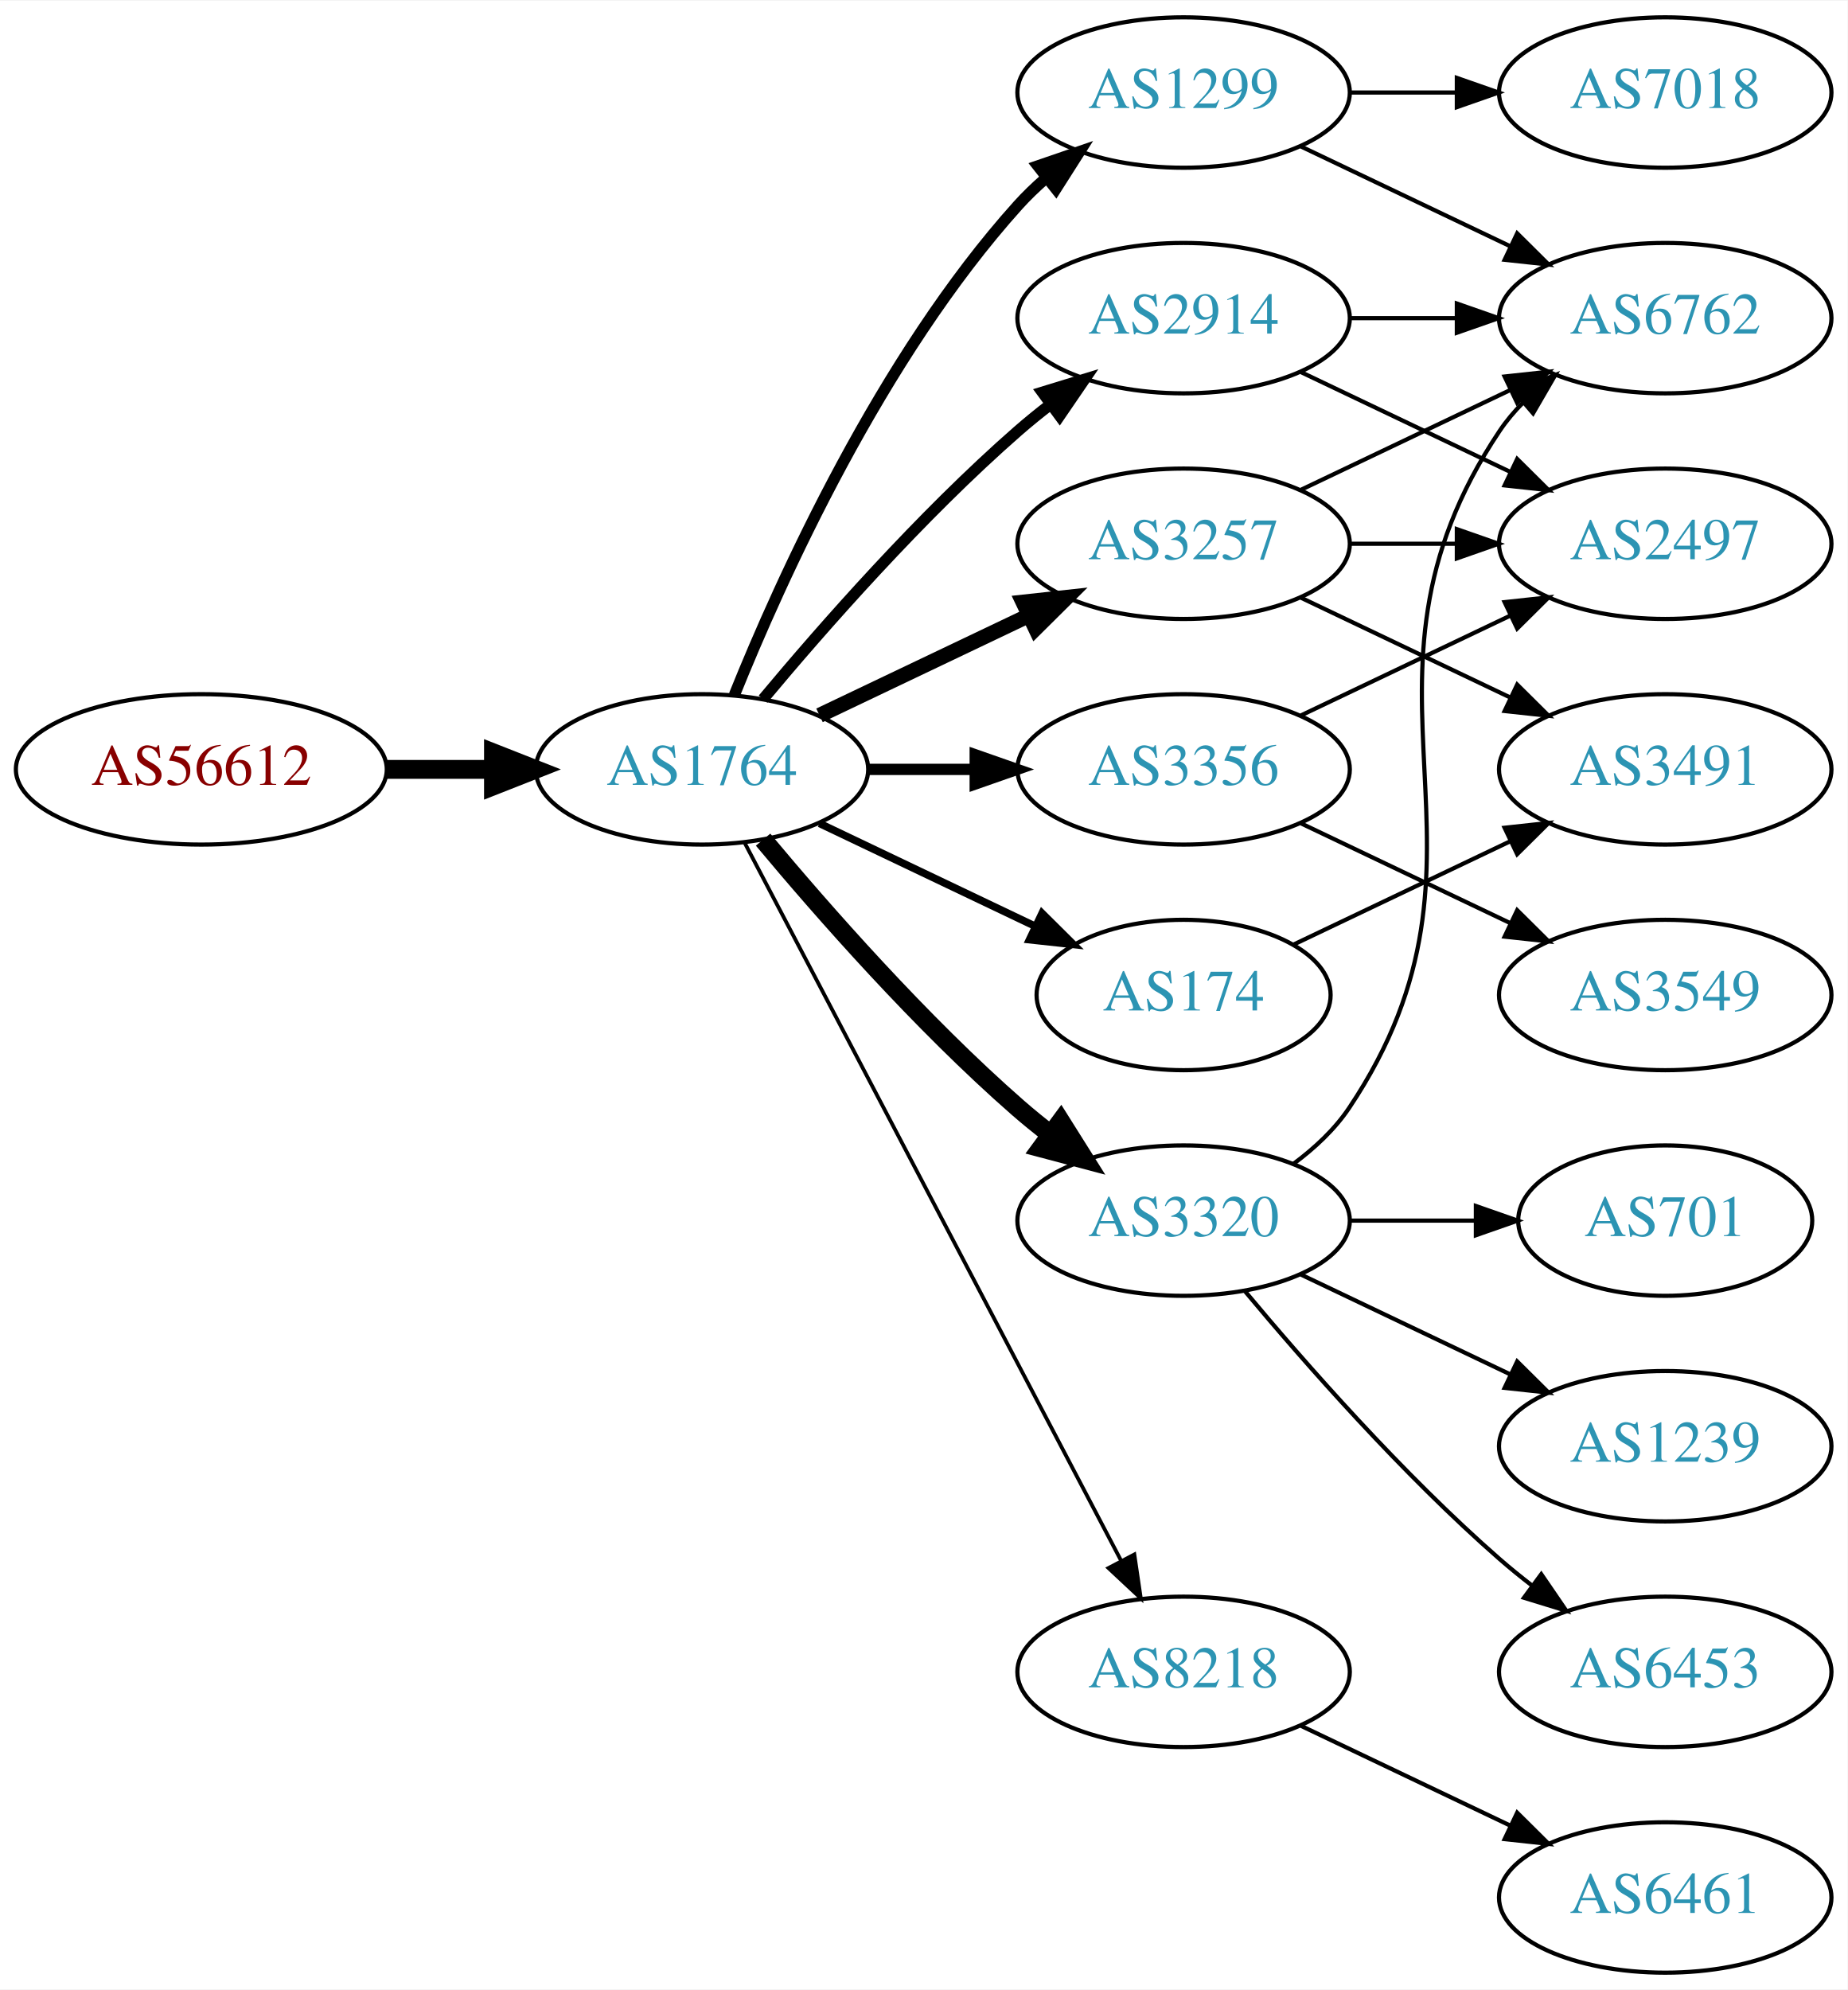
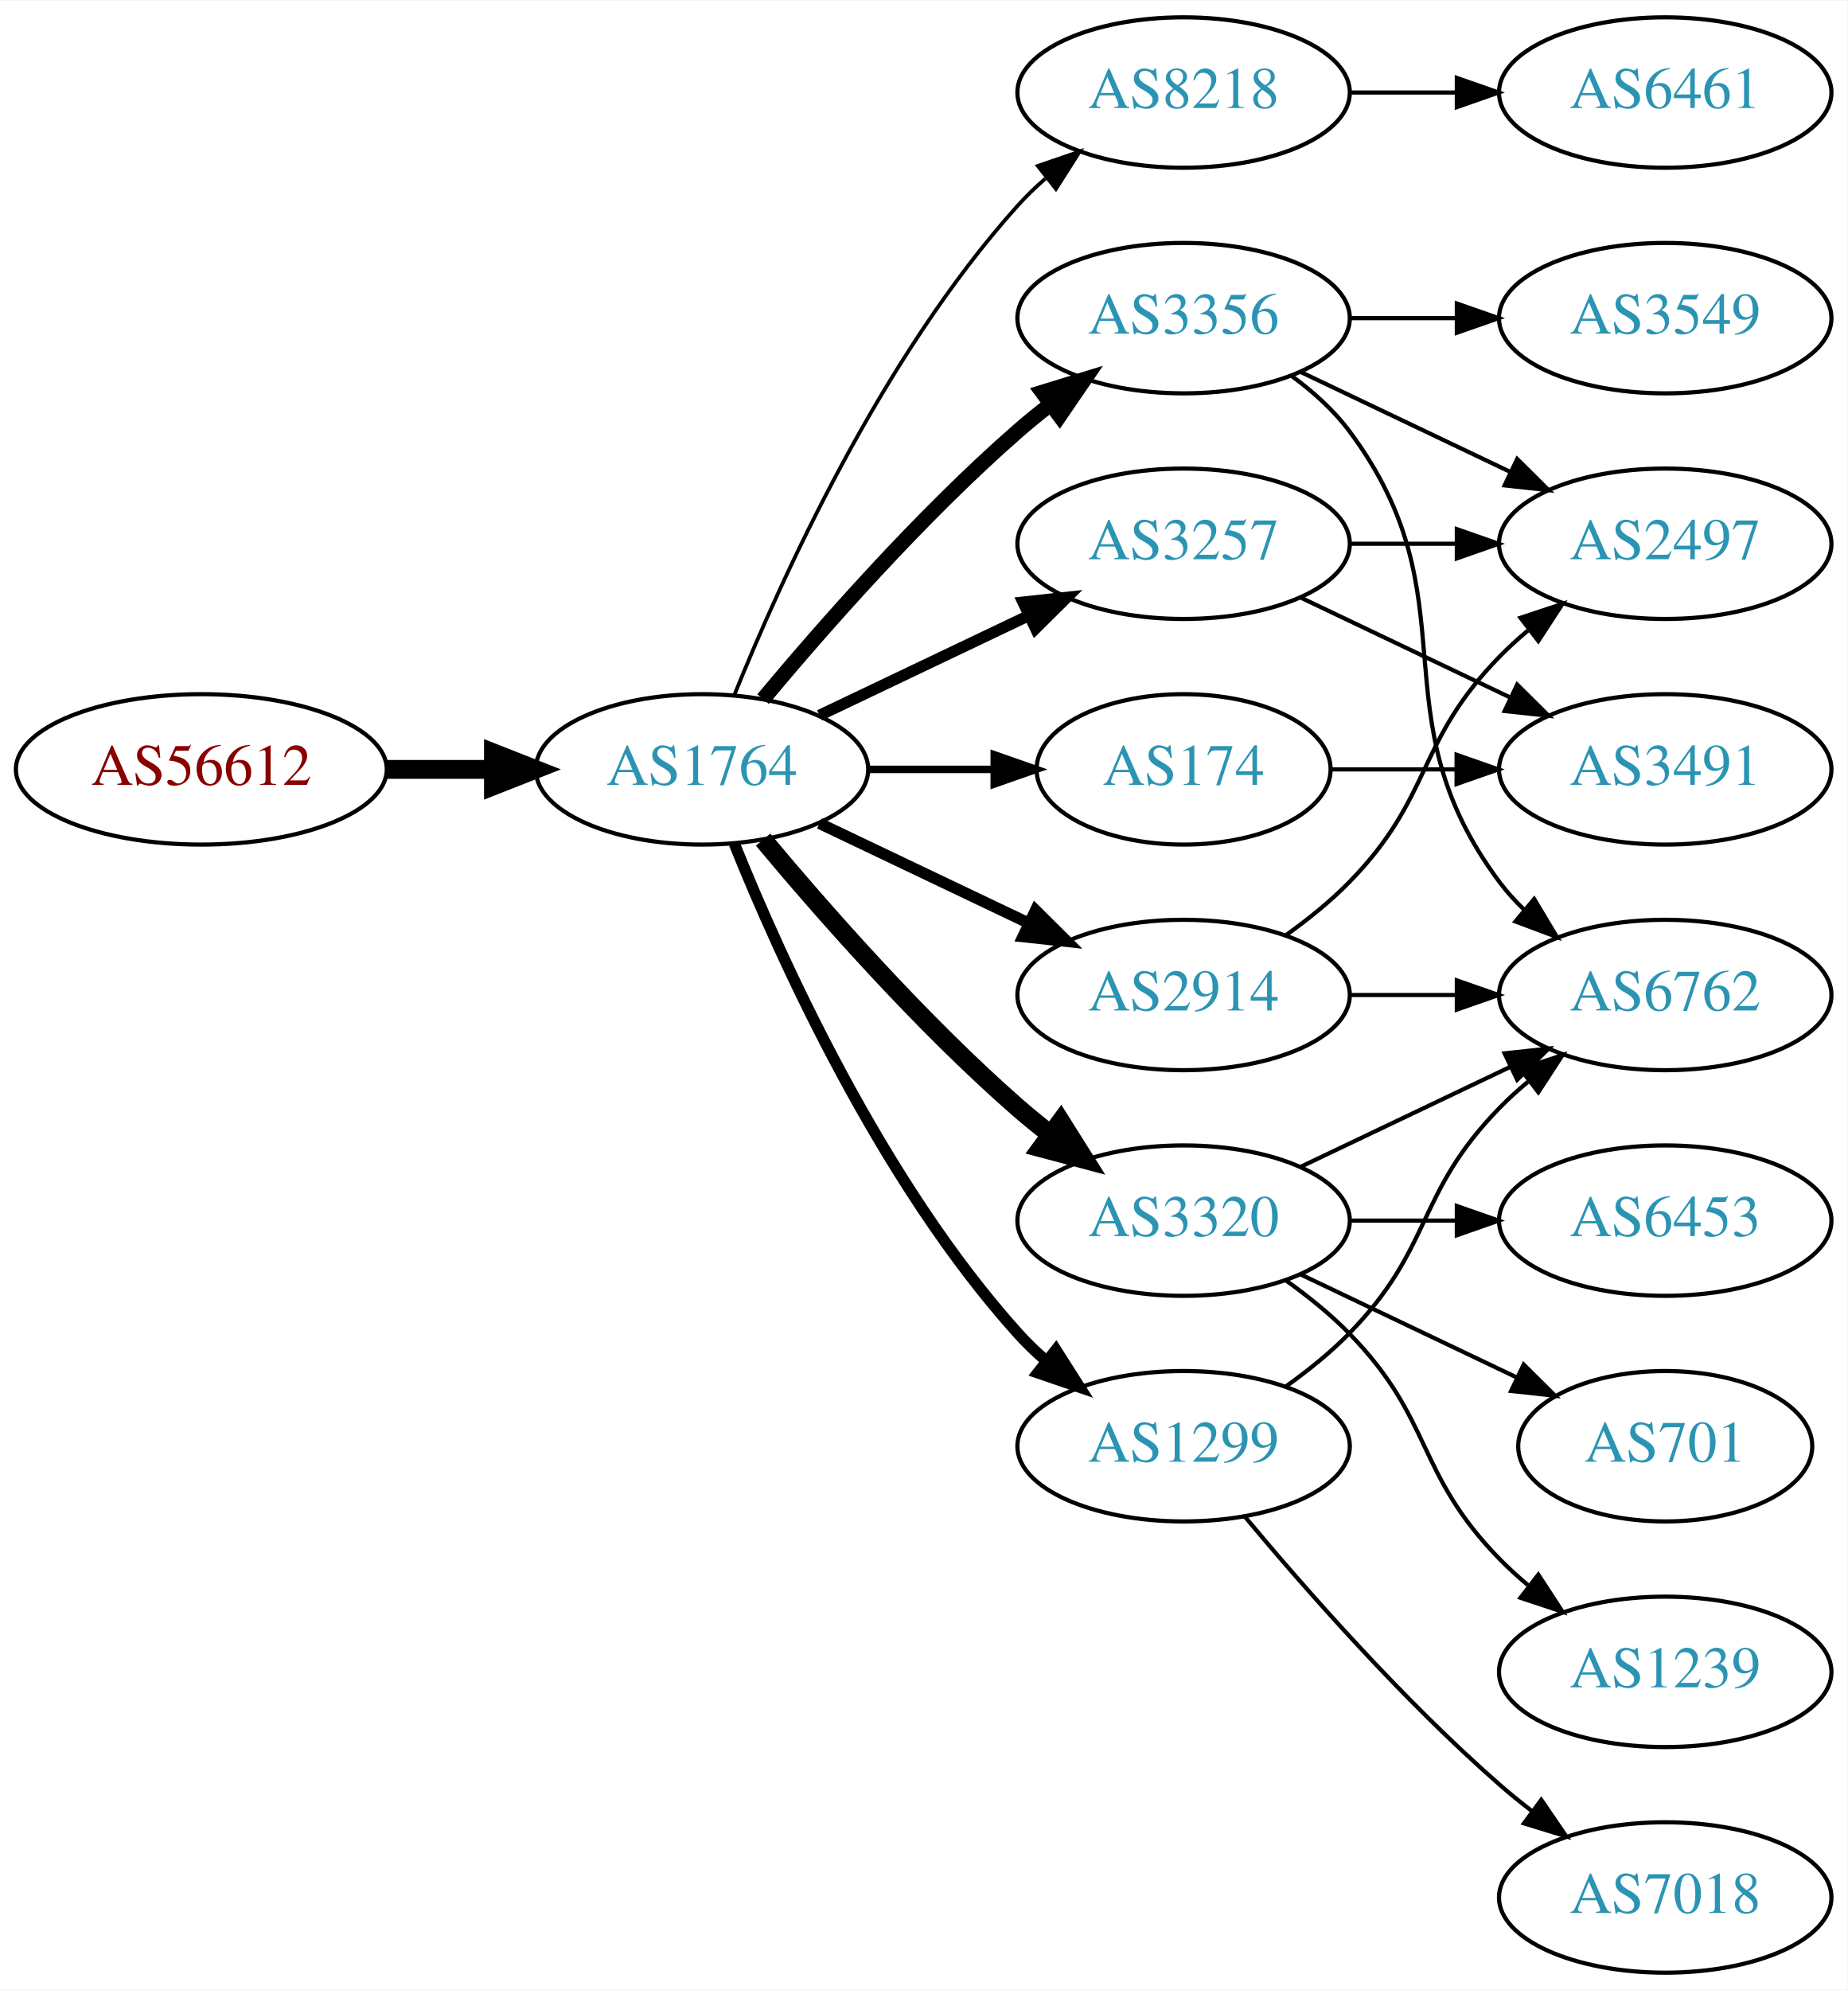
<svg xmlns="http://www.w3.org/2000/svg" xmlns:xlink="http://www.w3.org/1999/xlink" width="442pt" height="476pt" viewBox="0.00 0.00 442.27 476.00">
  <g id="graph0" class="graph" transform="scale(1 1) rotate(0) translate(4 472)">
    <polygon fill="white" stroke="none" points="-4,4 -4,-472 438.271,-472 438.271,4 -4,4" />
    <g id="node1" class="node">
      <g id="a_node1">
        <a xlink:href="/asn/56612" xlink:title="AS56612 ~ Hel-Wacht Holding GmbH [AT]">
          <ellipse fill="#ffffff" stroke="black" cx="44.196" cy="-288" rx="44.393" ry="18" />
          <text text-anchor="middle" x="44.196" y="-284.3" font-family="Times,serif" font-size="14.00" fill="#880000">AS56612</text>
        </a>
      </g>
    </g>
    <g id="node2" class="node">
      <g id="a_node2">
        <a xlink:href="/asn/1764" xlink:title="AS1764 ~ NEXTLAYER-AS [AT]">
          <ellipse fill="#ffffff" stroke="black" cx="164.039" cy="-288" rx="39.794" ry="18" />
          <text text-anchor="middle" x="164.039" y="-284.3" font-family="Times,serif" font-size="14.00" fill="#2c94b3">AS1764</text>
        </a>
      </g>
    </g>
    <g id="edge1" class="edge">
      <path fill="none" stroke="black" stroke-width="4.5" d="M88.407,-288C96.72,-288 105.482,-288 113.965,-288" />
      <polygon fill="black" stroke="black" stroke-width="4.5" points="114.123,-291.938 124.123,-288 114.123,-284.063 114.123,-291.938" />
    </g>
    <g id="node3" class="node">
      <g id="a_node3">
-         <a xlink:href="/asn/1299" xlink:title="AS1299 ~ Telia Carrier [EU]">
+         <a xlink:href="/asn/8218" xlink:title="AS8218 ~ legacy Neotelecoms [FR]">
          <ellipse fill="#ffffff" stroke="black" cx="279.332" cy="-450" rx="39.794" ry="18" />
-           <text text-anchor="middle" x="279.332" y="-446.3" font-family="Times,serif" font-size="14.00" fill="#2c94b3">AS1299</text>
+           <text text-anchor="middle" x="279.332" y="-446.3" font-family="Times,serif" font-size="14.00" fill="#2c94b3">AS8218</text>
        </a>
      </g>
    </g>
    <g id="edge2" class="edge">
-       <path fill="none" stroke="black" stroke-width="2.7" d="M171.786,-305.787C182.837,-333.243 206.891,-386.578 239.685,-423 241.688,-425.224 243.906,-427.363 246.239,-429.397" />
-       <polygon fill="black" stroke="black" stroke-width="2.7" points="244.437,-432.433 254.458,-435.873 248.769,-426.935 244.437,-432.433" />
+       <path fill="none" stroke="black" stroke-width="0.9" d="M171.786,-305.787C182.837,-333.243 206.891,-386.578 239.685,-423 241.688,-425.224 243.906,-427.363 246.239,-429.397" />
+       <polygon fill="black" stroke="black" stroke-width="0.9" points="244.437,-432.433 254.458,-435.873 248.769,-426.935 244.437,-432.433" />
    </g>
    <g id="node4" class="node">
      <g id="a_node4">
-         <a xlink:href="/asn/2914" xlink:title="AS2914 ~ NTT America, Inc. [US]">
+         <a xlink:href="/asn/3356" xlink:title="AS3356 ~ Level 3 Parent, LLC [US]">
          <ellipse fill="#ffffff" stroke="black" cx="279.332" cy="-396" rx="39.794" ry="18" />
-           <text text-anchor="middle" x="279.332" y="-392.3" font-family="Times,serif" font-size="14.00" fill="#2c94b3">AS2914</text>
+           <text text-anchor="middle" x="279.332" y="-392.3" font-family="Times,serif" font-size="14.00" fill="#2c94b3">AS3356</text>
        </a>
      </g>
    </g>
    <g id="edge3" class="edge">
-       <path fill="none" stroke="black" stroke-width="2.7" d="M178.669,-304.817C192.951,-321.929 216.498,-348.745 239.685,-369 242.151,-371.154 244.789,-373.294 247.487,-375.372" />
-       <polygon fill="black" stroke="black" stroke-width="2.7" points="245.512,-378.264 255.641,-381.37 249.66,-372.625 245.512,-378.264" />
+       <path fill="none" stroke="black" stroke-width="3.6" d="M178.669,-304.817C192.951,-321.929 216.498,-348.745 239.685,-369 242.151,-371.154 244.789,-373.294 247.487,-375.372" />
+       <polygon fill="black" stroke="black" stroke-width="3.6" points="245.512,-378.264 255.641,-381.37 249.66,-372.625 245.512,-378.264" />
    </g>
    <g id="node5" class="node">
      <g id="a_node5">
        <a xlink:href="/asn/3257" xlink:title="AS3257 ~ GTT [DE]">
          <ellipse fill="#ffffff" stroke="black" cx="279.332" cy="-342" rx="39.794" ry="18" />
          <text text-anchor="middle" x="279.332" y="-338.3" font-family="Times,serif" font-size="14.00" fill="#2c94b3">AS3257</text>
        </a>
      </g>
    </g>
    <g id="edge4" class="edge">
-       <path fill="none" stroke="black" stroke-width="3.6" d="M192.175,-300.934C207.169,-308.081 225.99,-317.052 242.213,-324.785" />
-       <polygon fill="black" stroke="black" stroke-width="3.6" points="240.884,-328.028 251.417,-329.171 243.895,-321.709 240.884,-328.028" />
+       <path fill="none" stroke="black" stroke-width="2.7" d="M192.175,-300.934C207.169,-308.081 225.99,-317.052 242.213,-324.785" />
+       <polygon fill="black" stroke="black" stroke-width="2.7" points="240.884,-328.028 251.417,-329.171 243.895,-321.709 240.884,-328.028" />
    </g>
    <g id="node6" class="node">
      <g id="a_node6">
+         <a xlink:href="/asn/2914" xlink:title="AS2914 ~ NTT America, Inc. [US]">
+           <ellipse fill="#ffffff" stroke="black" cx="279.332" cy="-234" rx="39.794" ry="18" />
+           <text text-anchor="middle" x="279.332" y="-230.3" font-family="Times,serif" font-size="14.00" fill="#2c94b3">AS2914</text>
+         </a>
+       </g>
+     </g>
+     <g id="edge5" class="edge">
+       <path fill="none" stroke="black" stroke-width="2.7" d="M192.175,-275.066C207.169,-267.919 225.99,-258.948 242.213,-251.215" />
+       <polygon fill="black" stroke="black" stroke-width="2.7" points="243.895,-254.291 251.417,-246.829 240.884,-247.972 243.895,-254.291" />
+     </g>
+     <g id="node7" class="node">
+       <g id="a_node7">
        <a xlink:href="/asn/3320" xlink:title="AS3320 ~ DTAG [DE]">
          <ellipse fill="#ffffff" stroke="black" cx="279.332" cy="-180" rx="39.794" ry="18" />
          <text text-anchor="middle" x="279.332" y="-176.3" font-family="Times,serif" font-size="14.00" fill="#2c94b3">AS3320</text>
        </a>
      </g>
    </g>
-     <g id="edge5" class="edge">
+     <g id="edge6" class="edge">
      <path fill="none" stroke="black" stroke-width="4.5" d="M178.669,-271.183C192.951,-254.071 216.498,-227.255 239.685,-207 242.151,-204.846 244.789,-202.706 247.487,-200.628" />
      <polygon fill="black" stroke="black" stroke-width="4.5" points="249.919,-203.727 255.641,-194.63 245.252,-197.384 249.919,-203.727" />
    </g>
-     <g id="node7" class="node">
-       <g id="a_node7">
-         <a xlink:href="/asn/8218" xlink:title="AS8218 ~ legacy Neotelecoms [FR]">
-           <ellipse fill="#ffffff" stroke="black" cx="279.332" cy="-72" rx="39.794" ry="18" />
-           <text text-anchor="middle" x="279.332" y="-68.3" font-family="Times,serif" font-size="14.00" fill="#2c94b3">AS8218</text>
-         </a>
-       </g>
-     </g>
-     <g id="edge6" class="edge">
-       <path fill="none" stroke="black" stroke-width="0.9" d="M174.31,-270.324C194.151,-232.495 240.829,-143.501 264.316,-98.722" />
-       <polygon fill="black" stroke="black" stroke-width="0.9" points="267.546,-100.099 269.091,-89.618 261.347,-96.848 267.546,-100.099" />
-     </g>
    <g id="node8" class="node">
      <g id="a_node8">
-         <a xlink:href="/asn/174" xlink:title="AS174 ~ Cogent Communications [US]">
-           <ellipse fill="#ffffff" stroke="black" cx="279.332" cy="-234" rx="35.194" ry="18" />
-           <text text-anchor="middle" x="279.332" y="-230.3" font-family="Times,serif" font-size="14.00" fill="#2c94b3">AS174</text>
+         <a xlink:href="/asn/1299" xlink:title="AS1299 ~ Telia Carrier [EU]">
+           <ellipse fill="#ffffff" stroke="black" cx="279.332" cy="-126" rx="39.794" ry="18" />
+           <text text-anchor="middle" x="279.332" y="-122.3" font-family="Times,serif" font-size="14.00" fill="#2c94b3">AS1299</text>
        </a>
      </g>
    </g>
    <g id="edge7" class="edge">
-       <path fill="none" stroke="black" stroke-width="1.8" d="M192.175,-275.066C207.607,-267.71 227.092,-258.423 243.628,-250.541" />
-       <polygon fill="black" stroke="black" stroke-width="1.8" points="245.448,-253.551 252.969,-246.089 242.436,-247.232 245.448,-253.551" />
+       <path fill="none" stroke="black" stroke-width="2.7" d="M171.786,-270.213C182.837,-242.757 206.891,-189.422 239.685,-153 241.688,-150.776 243.906,-148.637 246.239,-146.603" />
+       <polygon fill="black" stroke="black" stroke-width="2.7" points="248.769,-149.065 254.458,-140.127 244.437,-143.567 248.769,-149.065" />
    </g>
    <g id="node9" class="node">
      <g id="a_node9">
-         <a xlink:href="/asn/3356" xlink:title="AS3356 ~ Level 3 Parent, LLC [US]">
-           <ellipse fill="#ffffff" stroke="black" cx="279.332" cy="-288" rx="39.794" ry="18" />
-           <text text-anchor="middle" x="279.332" y="-284.3" font-family="Times,serif" font-size="14.00" fill="#2c94b3">AS3356</text>
+         <a xlink:href="/asn/174" xlink:title="AS174 ~ Cogent Communications [US]">
+           <ellipse fill="#ffffff" stroke="black" cx="279.332" cy="-288" rx="35.194" ry="18" />
+           <text text-anchor="middle" x="279.332" y="-284.3" font-family="Times,serif" font-size="14.00" fill="#2c94b3">AS174</text>
        </a>
      </g>
    </g>
    <g id="edge8" class="edge">
-       <path fill="none" stroke="black" stroke-width="2.7" d="M203.711,-288C211.914,-288 220.678,-288 229.21,-288" />
-       <polygon fill="black" stroke="black" stroke-width="2.7" points="229.449,-291.5 239.449,-288 229.449,-284.5 229.449,-291.5" />
+       <path fill="none" stroke="black" stroke-width="1.8" d="M203.711,-288C213.416,-288 223.907,-288 233.87,-288" />
+       <polygon fill="black" stroke="black" stroke-width="1.8" points="234.006,-291.5 244.006,-288 234.006,-284.5 234.006,-291.5" />
    </g>
    <g id="node10" class="node">
      <g id="a_node10">
-         <a xlink:href="/asn/6762" xlink:title="AS6762 ~ TELECOM ITALIA SPARKLE S.p.A. [IT]">
-           <ellipse fill="#ffffff" stroke="black" cx="394.625" cy="-396" rx="39.794" ry="18" />
-           <text text-anchor="middle" x="394.625" y="-392.3" font-family="Times,serif" font-size="14.00" fill="#2c94b3">AS6762</text>
-         </a>
-       </g>
-     </g>
-     <g id="edge19" class="edge">
-       <path fill="none" stroke="black" d="M307.468,-437.066C322.462,-429.919 341.283,-420.948 357.506,-413.215" />
-       <polygon fill="black" stroke="black" points="359.188,-416.291 366.71,-408.829 356.177,-409.972 359.188,-416.291" />
-     </g>
-     <g id="node17" class="node">
-       <g id="a_node17">
-         <a xlink:href="/asn/7018" xlink:title="AS7018 ~ AT&amp;T Services, Inc. [US]">
+         <a xlink:href="/asn/6461" xlink:title="AS6461 ~ Zayo Bandwidth [US]">
          <ellipse fill="#ffffff" stroke="black" cx="394.625" cy="-450" rx="39.794" ry="18" />
-           <text text-anchor="middle" x="394.625" y="-446.3" font-family="Times,serif" font-size="14.00" fill="#2c94b3">AS7018</text>
-         </a>
-       </g>
-     </g>
-     <g id="edge20" class="edge">
+           <text text-anchor="middle" x="394.625" y="-446.3" font-family="Times,serif" font-size="14.00" fill="#2c94b3">AS6461</text>
+         </a>
+       </g>
+     </g>
+     <g id="edge9" class="edge">
      <path fill="none" stroke="black" d="M319.004,-450C327.207,-450 335.971,-450 344.503,-450" />
      <polygon fill="black" stroke="black" points="344.742,-453.5 354.742,-450 344.742,-446.5 344.742,-453.5" />
    </g>
-     <g id="edge9" class="edge">
+     <g id="node11" class="node">
+       <g id="a_node11">
+         <a xlink:href="/asn/3549" xlink:title="AS3549 ~ Level 3 Parent, LLC [US]">
+           <ellipse fill="#ffffff" stroke="black" cx="394.625" cy="-396" rx="39.794" ry="18" />
+           <text text-anchor="middle" x="394.625" y="-392.3" font-family="Times,serif" font-size="14.00" fill="#2c94b3">AS3549</text>
+         </a>
+       </g>
+     </g>
+     <g id="edge10" class="edge">
      <path fill="none" stroke="black" d="M319.004,-396C327.207,-396 335.971,-396 344.503,-396" />
      <polygon fill="black" stroke="black" points="344.742,-399.5 354.742,-396 344.742,-392.5 344.742,-399.5" />
    </g>
-     <g id="node11" class="node">
-       <g id="a_node11">
+     <g id="node12" class="node">
+       <g id="a_node12">
        <a xlink:href="/asn/2497" xlink:title="AS2497 ~ Internet Initiative Japan Inc. [JP]">
          <ellipse fill="#ffffff" stroke="black" cx="394.625" cy="-342" rx="39.794" ry="18" />
          <text text-anchor="middle" x="394.625" y="-338.3" font-family="Times,serif" font-size="14.00" fill="#2c94b3">AS2497</text>
        </a>
      </g>
    </g>
-     <g id="edge10" class="edge">
+     <g id="edge11" class="edge">
      <path fill="none" stroke="black" d="M307.468,-383.066C322.462,-375.919 341.283,-366.948 357.506,-359.215" />
      <polygon fill="black" stroke="black" points="359.188,-362.291 366.71,-354.829 356.177,-355.972 359.188,-362.291" />
    </g>
-     <g id="edge11" class="edge">
-       <path fill="none" stroke="black" d="M307.468,-354.934C322.462,-362.081 341.283,-371.052 357.506,-378.785" />
-       <polygon fill="black" stroke="black" points="356.177,-382.028 366.71,-383.171 359.188,-375.709 356.177,-382.028" />
+     <g id="node13" class="node">
+       <g id="a_node13">
+         <a xlink:href="/asn/6762" xlink:title="AS6762 ~ TELECOM ITALIA SPARKLE S.p.A. [IT]">
+           <ellipse fill="#ffffff" stroke="black" cx="394.625" cy="-234" rx="39.794" ry="18" />
+           <text text-anchor="middle" x="394.625" y="-230.3" font-family="Times,serif" font-size="14.00" fill="#2c94b3">AS6762</text>
+         </a>
+       </g>
    </g>
    <g id="edge12" class="edge">
+       <path fill="none" stroke="black" d="M305.262,-382.118C310.338,-378.389 315.256,-373.984 318.978,-369 349.249,-328.458 324.707,-301.542 354.978,-261 356.723,-258.664 358.73,-256.455 360.893,-254.383" />
+       <polygon fill="black" stroke="black" points="363.253,-256.973 368.694,-247.882 358.771,-251.595 363.253,-256.973" />
+     </g>
+     <g id="edge14" class="edge">
      <path fill="none" stroke="black" d="M319.004,-342C327.207,-342 335.971,-342 344.503,-342" />
      <polygon fill="black" stroke="black" points="344.742,-345.5 354.742,-342 344.742,-338.5 344.742,-345.5" />
    </g>
-     <g id="node12" class="node">
-       <g id="a_node12">
+     <g id="node14" class="node">
+       <g id="a_node14">
        <a xlink:href="/asn/3491" xlink:title="AS3491 ~ PCCW Global, Inc. [US]">
          <ellipse fill="#ffffff" stroke="black" cx="394.625" cy="-288" rx="39.794" ry="18" />
          <text text-anchor="middle" x="394.625" y="-284.3" font-family="Times,serif" font-size="14.00" fill="#2c94b3">AS3491</text>
        </a>
      </g>
    </g>
    <g id="edge13" class="edge">
      <path fill="none" stroke="black" d="M307.468,-329.066C322.462,-321.919 341.283,-312.948 357.506,-305.215" />
      <polygon fill="black" stroke="black" points="359.188,-308.291 366.71,-300.829 356.177,-301.972 359.188,-308.291" />
    </g>
-     <g id="edge17" class="edge">
-       <path fill="none" stroke="black" d="M305.651,-193.607C310.707,-197.351 315.518,-201.831 318.978,-207 360.003,-268.294 313.954,-307.706 354.978,-369 356.6,-371.423 358.519,-373.695 360.621,-375.81" />
-       <polygon fill="black" stroke="black" points="358.434,-378.546 368.306,-382.393 362.988,-373.229 358.434,-378.546" />
-     </g>
-     <g id="node13" class="node">
-       <g id="a_node13">
-         <a xlink:href="/asn/701" xlink:title="AS701 ~ UUNET [US]">
-           <ellipse fill="#ffffff" stroke="black" cx="394.625" cy="-180" rx="35.194" ry="18" />
-           <text text-anchor="middle" x="394.625" y="-176.3" font-family="Times,serif" font-size="14.00" fill="#2c94b3">AS701</text>
-         </a>
-       </g>
-     </g>
-     <g id="edge14" class="edge">
-       <path fill="none" stroke="black" d="M319.004,-180C328.709,-180 339.2,-180 349.163,-180" />
-       <polygon fill="black" stroke="black" points="349.299,-183.5 359.299,-180 349.299,-176.5 349.299,-183.5" />
-     </g>
-     <g id="node14" class="node">
-       <g id="a_node14">
-         <a xlink:href="/asn/1239" xlink:title="AS1239 ~ Sprint [US]">
-           <ellipse fill="#ffffff" stroke="black" cx="394.625" cy="-126" rx="39.794" ry="18" />
-           <text text-anchor="middle" x="394.625" y="-122.3" font-family="Times,serif" font-size="14.00" fill="#2c94b3">AS1239</text>
-         </a>
-       </g>
-     </g>
    <g id="edge15" class="edge">
-       <path fill="none" stroke="black" d="M307.468,-167.066C322.462,-159.919 341.283,-150.948 357.506,-143.215" />
-       <polygon fill="black" stroke="black" points="359.188,-146.291 366.71,-138.829 356.177,-139.972 359.188,-146.291" />
+       <path fill="none" stroke="black" d="M303.926,-248.389C309.182,-252.148 314.513,-256.437 318.978,-261 339.151,-281.617 334.806,-294.383 354.978,-315 357.071,-317.139 359.354,-319.218 361.731,-321.21" />
+       <polygon fill="black" stroke="black" points="359.974,-324.275 370.031,-327.611 364.249,-318.732 359.974,-324.275" />
+     </g>
+     <g id="edge16" class="edge">
+       <path fill="none" stroke="black" d="M319.004,-234C327.207,-234 335.971,-234 344.503,-234" />
+       <polygon fill="black" stroke="black" points="344.742,-237.5 354.742,-234 344.742,-230.5 344.742,-237.5" />
+     </g>
+     <g id="edge20" class="edge">
+       <path fill="none" stroke="black" d="M307.468,-192.934C322.462,-200.081 341.283,-209.052 357.506,-216.785" />
+       <polygon fill="black" stroke="black" points="356.177,-220.028 366.71,-221.171 359.188,-213.709 356.177,-220.028" />
    </g>
    <g id="node15" class="node">
      <g id="a_node15">
        <a xlink:href="/asn/6453" xlink:title="AS6453 ~ TATA COMMUNICATIONS (AMERICA) INC [US]">
-           <ellipse fill="#ffffff" stroke="black" cx="394.625" cy="-72" rx="39.794" ry="18" />
-           <text text-anchor="middle" x="394.625" y="-68.3" font-family="Times,serif" font-size="14.00" fill="#2c94b3">AS6453</text>
-         </a>
-       </g>
-     </g>
-     <g id="edge16" class="edge">
-       <path fill="none" stroke="black" d="M293.962,-163.183C308.244,-146.071 331.791,-119.255 354.978,-99 357.444,-96.846 360.082,-94.706 362.78,-92.628" />
-       <polygon fill="black" stroke="black" points="364.953,-95.375 370.934,-86.63 360.805,-89.736 364.953,-95.375" />
+           <ellipse fill="#ffffff" stroke="black" cx="394.625" cy="-180" rx="39.794" ry="18" />
+           <text text-anchor="middle" x="394.625" y="-176.3" font-family="Times,serif" font-size="14.00" fill="#2c94b3">AS6453</text>
+         </a>
+       </g>
+     </g>
+     <g id="edge17" class="edge">
+       <path fill="none" stroke="black" d="M319.004,-180C327.207,-180 335.971,-180 344.503,-180" />
+       <polygon fill="black" stroke="black" points="344.742,-183.5 354.742,-180 344.742,-176.5 344.742,-183.5" />
    </g>
    <g id="node16" class="node">
      <g id="a_node16">
-         <a xlink:href="/asn/6461" xlink:title="AS6461 ~ Zayo Bandwidth [US]">
-           <ellipse fill="#ffffff" stroke="black" cx="394.625" cy="-18" rx="39.794" ry="18" />
-           <text text-anchor="middle" x="394.625" y="-14.3" font-family="Times,serif" font-size="14.00" fill="#2c94b3">AS6461</text>
+         <a xlink:href="/asn/701" xlink:title="AS701 ~ UUNET [US]">
+           <ellipse fill="#ffffff" stroke="black" cx="394.625" cy="-126" rx="35.194" ry="18" />
+           <text text-anchor="middle" x="394.625" y="-122.3" font-family="Times,serif" font-size="14.00" fill="#2c94b3">AS701</text>
        </a>
      </g>
    </g>
    <g id="edge18" class="edge">
-       <path fill="none" stroke="black" d="M307.468,-59.066C322.462,-51.919 341.283,-42.948 357.506,-35.215" />
-       <polygon fill="black" stroke="black" points="359.188,-38.291 366.71,-30.829 356.177,-31.972 359.188,-38.291" />
-     </g>
-     <g id="edge21" class="edge">
-       <path fill="none" stroke="black" d="M305.757,-246.119C321.059,-253.413 340.783,-262.814 357.665,-270.86" />
-       <polygon fill="black" stroke="black" points="356.172,-274.026 366.705,-275.169 359.184,-267.707 356.172,-274.026" />
-     </g>
-     <g id="edge23" class="edge">
-       <path fill="none" stroke="black" d="M307.468,-300.934C322.462,-308.081 341.283,-317.052 357.506,-324.785" />
-       <polygon fill="black" stroke="black" points="356.177,-328.028 366.71,-329.171 359.188,-321.709 356.177,-328.028" />
+       <path fill="none" stroke="black" d="M307.468,-167.066C322.9,-159.71 342.385,-150.423 358.92,-142.541" />
+       <polygon fill="black" stroke="black" points="360.741,-145.551 368.262,-138.089 357.729,-139.232 360.741,-145.551" />
+     </g>
+     <g id="node17" class="node">
+       <g id="a_node17">
+         <a xlink:href="/asn/1239" xlink:title="AS1239 ~ Sprint [US]">
+           <ellipse fill="#ffffff" stroke="black" cx="394.625" cy="-72" rx="39.794" ry="18" />
+           <text text-anchor="middle" x="394.625" y="-68.3" font-family="Times,serif" font-size="14.00" fill="#2c94b3">AS1239</text>
+         </a>
+       </g>
+     </g>
+     <g id="edge19" class="edge">
+       <path fill="none" stroke="black" d="M303.926,-165.611C309.182,-161.852 314.513,-157.563 318.978,-153 339.151,-132.383 334.806,-119.617 354.978,-99 357.071,-96.861 359.354,-94.782 361.731,-92.79" />
+       <polygon fill="black" stroke="black" points="364.249,-95.268 370.031,-86.389 359.974,-89.725 364.249,-95.268" />
+     </g>
+     <g id="edge22" class="edge">
+       <path fill="none" stroke="black" d="M303.926,-140.389C309.182,-144.148 314.513,-148.437 318.978,-153 339.151,-173.617 334.806,-186.383 354.978,-207 357.071,-209.139 359.354,-211.218 361.731,-213.21" />
+       <polygon fill="black" stroke="black" points="359.974,-216.275 370.031,-219.611 364.249,-210.732 359.974,-216.275" />
    </g>
    <g id="node18" class="node">
      <g id="a_node18">
-         <a xlink:href="/asn/3549" xlink:title="AS3549 ~ Level 3 Parent, LLC [US]">
-           <ellipse fill="#ffffff" stroke="black" cx="394.625" cy="-234" rx="39.794" ry="18" />
-           <text text-anchor="middle" x="394.625" y="-230.3" font-family="Times,serif" font-size="14.00" fill="#2c94b3">AS3549</text>
-         </a>
-       </g>
-     </g>
-     <g id="edge22" class="edge">
-       <path fill="none" stroke="black" d="M307.468,-275.066C322.462,-267.919 341.283,-258.948 357.506,-251.215" />
-       <polygon fill="black" stroke="black" points="359.188,-254.291 366.71,-246.829 356.177,-247.972 359.188,-254.291" />
+         <a xlink:href="/asn/7018" xlink:title="AS7018 ~ AT&amp;T Services, Inc. [US]">
+           <ellipse fill="#ffffff" stroke="black" cx="394.625" cy="-18" rx="39.794" ry="18" />
+           <text text-anchor="middle" x="394.625" y="-14.3" font-family="Times,serif" font-size="14.00" fill="#2c94b3">AS7018</text>
+         </a>
+       </g>
+     </g>
+     <g id="edge23" class="edge">
+       <path fill="none" stroke="black" d="M293.962,-109.183C308.244,-92.071 331.791,-65.255 354.978,-45 357.444,-42.846 360.082,-40.706 362.78,-38.628" />
+       <polygon fill="black" stroke="black" points="364.953,-41.375 370.934,-32.63 360.805,-35.736 364.953,-41.375" />
+     </g>
+     <g id="edge21" class="edge">
+       <path fill="none" stroke="black" d="M314.631,-288C324.008,-288 334.358,-288 344.393,-288" />
+       <polygon fill="black" stroke="black" points="344.681,-291.5 354.681,-288 344.681,-284.5 344.681,-291.5" />
    </g>
  </g>
</svg>
